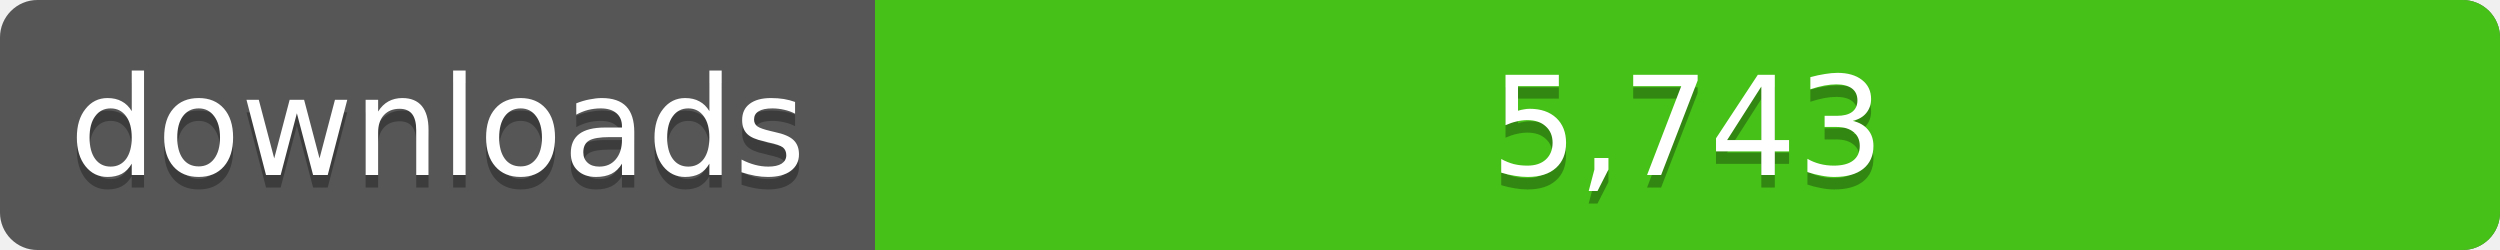
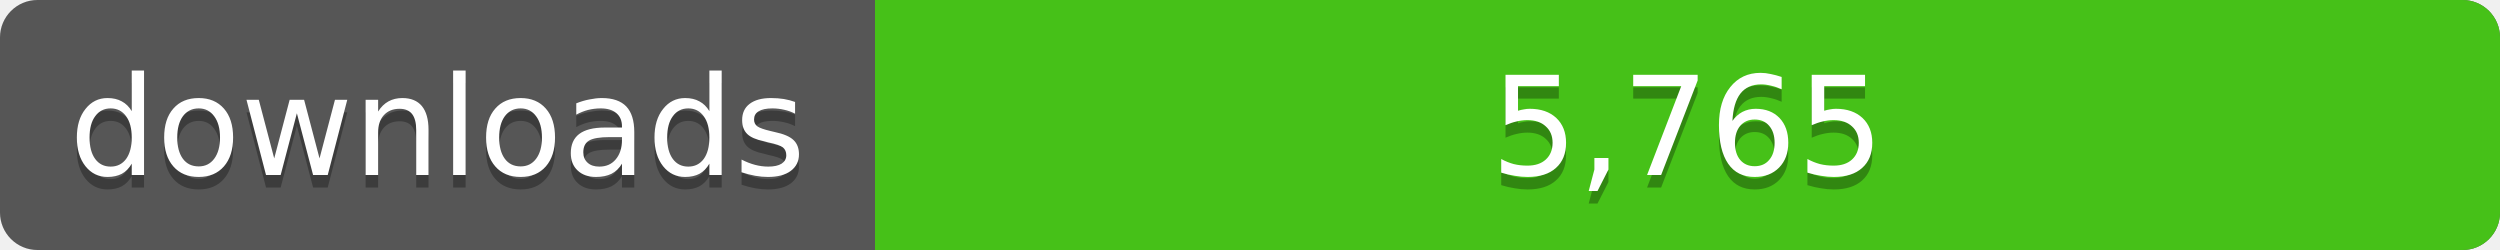
<svg xmlns="http://www.w3.org/2000/svg" width="200" height="20">
  <linearGradient id="a" x2="0" y2="100%%">
    <stop offset="0" stop-color="#bbb" stop-opacity=".1" />
    <stop offset="1" stop-opacity=".1" />
  </linearGradient>
  <rect rx="3" width="200" height="20" fill="#555" />
  <rect rx="3" x="70" width="130" height="20" fill="#4c1" />
  <path fill="#4c1" d="M70 0h4v20h-4z" />
  <rect rx="3" width="200" height="20" fill="url(#a)" />
  <g fill="#fff" text-anchor="middle" font-family="DejaVu Sans,Verdana,Geneva,sans-serif" font-size="11">
    <text x="35" y="15" fill="#010101" fill-opacity=".3">downloads</text>
    <text x="35" y="14">downloads</text>
-     <text x="135" y="15" fill="#010101" fill-opacity=".3">5,743</text>
-     <text x="135" y="14">5,743</text>
+     <text x="135" y="15" fill="#010101" fill-opacity=".3">5,765</text>
+     <text x="135" y="14">5,765</text>
  </g>
</svg>
